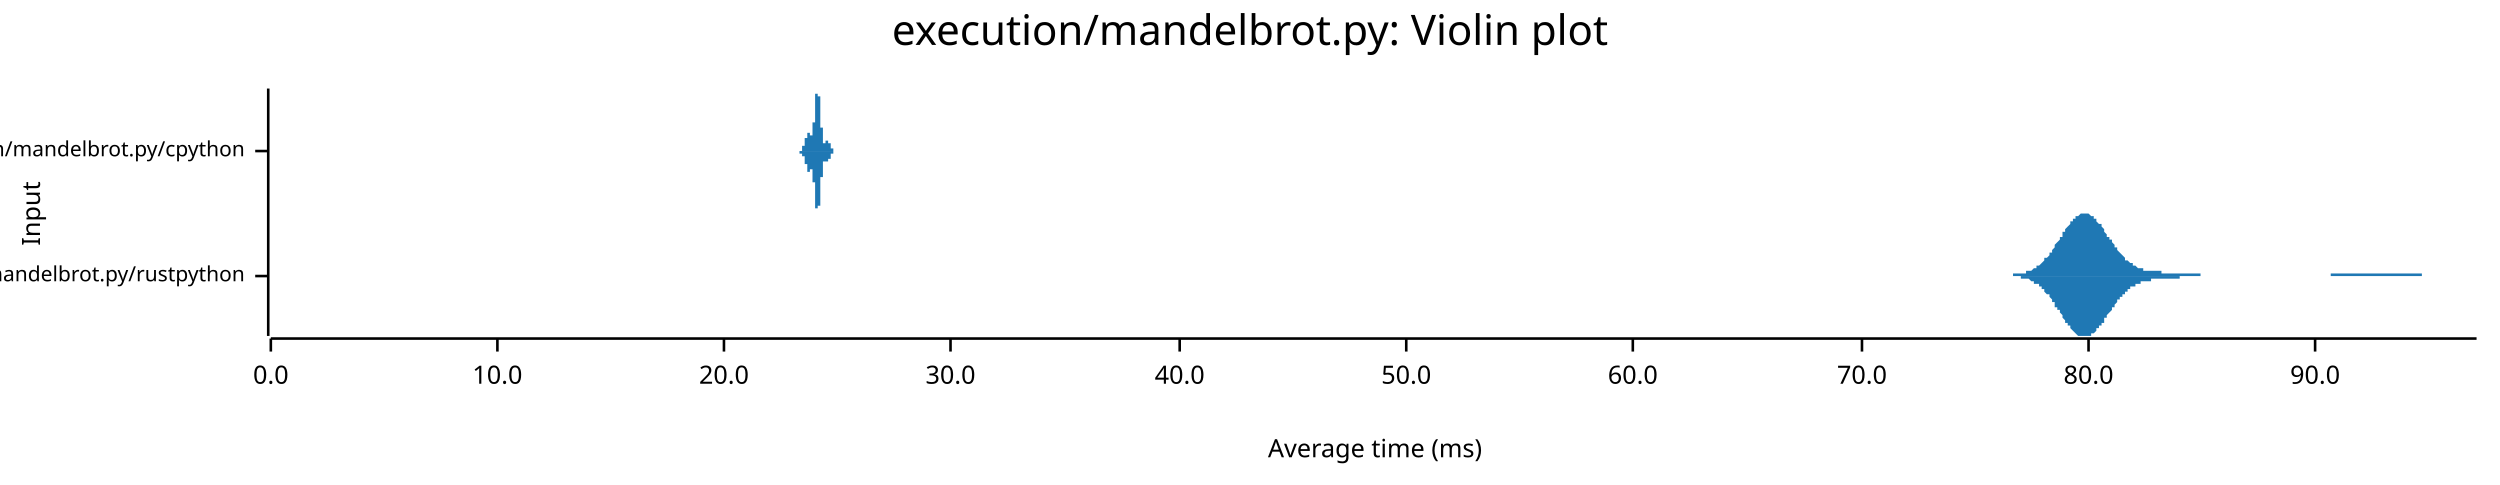
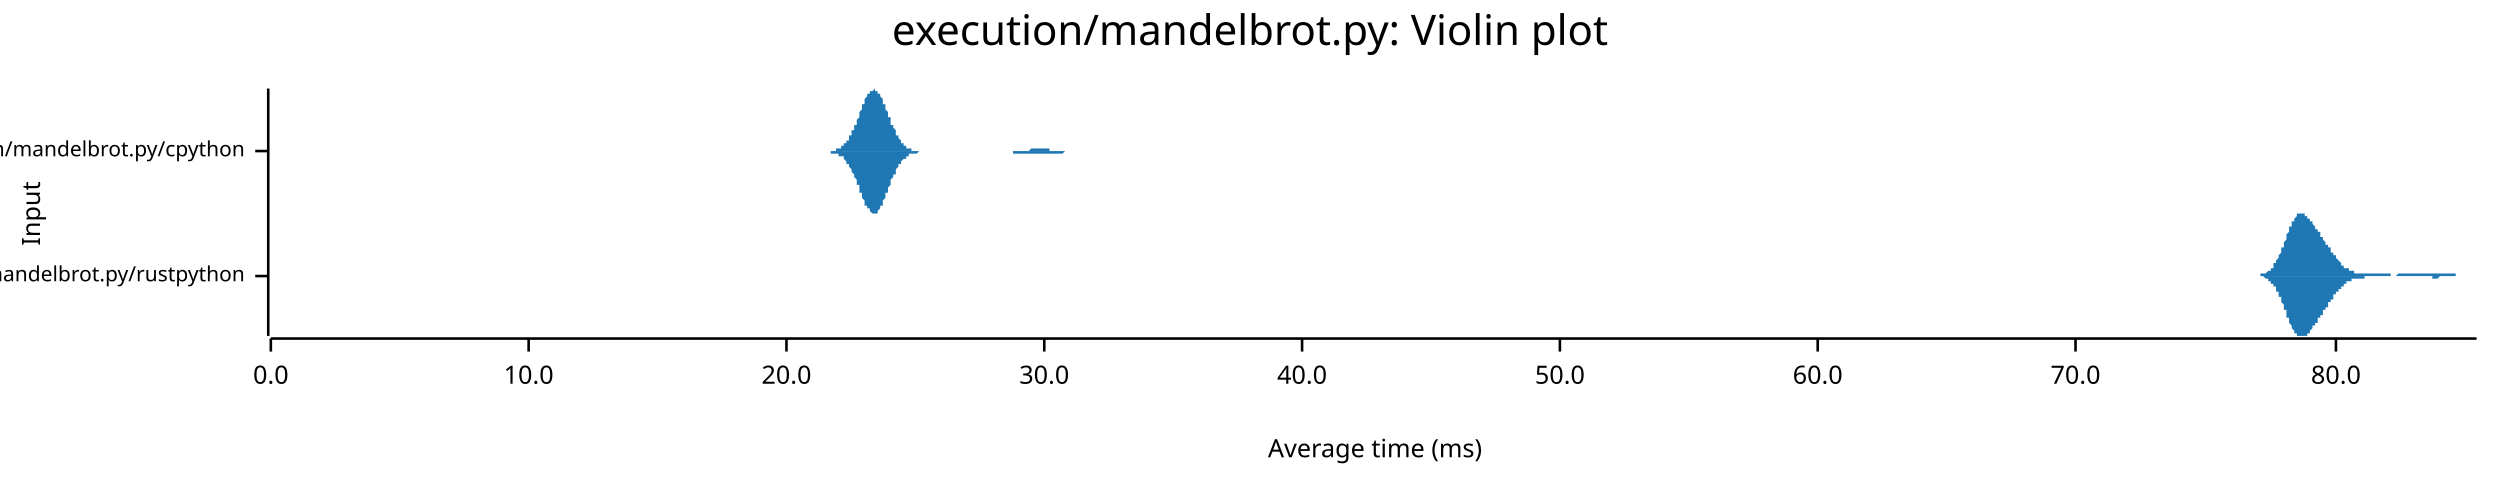
<svg xmlns="http://www.w3.org/2000/svg" width="960" height="186" viewBox="0 0 960 186">
  <text x="480" y="5" dy="0.76em" text-anchor="middle" font-family="sans-serif" font-size="16.129" opacity="1" fill="#000000">
execution/mandelbrot.py: Violin plot
</text>
  <text x="8" y="82" dy="0.76em" text-anchor="middle" font-family="sans-serif" font-size="9.677" opacity="1" fill="#000000" transform="rotate(270, 8, 82)">
Input
</text>
  <text x="528" y="178" dy="-0.5ex" text-anchor="middle" font-family="sans-serif" font-size="9.677" opacity="1" fill="#000000">
Average time (ms)
</text>
  <polyline fill="none" opacity="1" stroke="#000000" stroke-width="1" points="103,34 103,129 " />
  <text x="94" y="106" dy="0.5ex" text-anchor="end" font-family="sans-serif" font-size="8.065" opacity="1" fill="#000000">
execution/mandelbrot.py/rustpython
</text>
  <polyline fill="none" opacity="1" stroke="#000000" stroke-width="1" points="98,106 103,106 " />
  <text x="94" y="58" dy="0.5ex" text-anchor="end" font-family="sans-serif" font-size="8.065" opacity="1" fill="#000000">
execution/mandelbrot.py/cpython
</text>
  <polyline fill="none" opacity="1" stroke="#000000" stroke-width="1" points="98,58 103,58 " />
  <polyline fill="none" opacity="1" stroke="#000000" stroke-width="1" points="104,130 951,130 " />
  <text x="104" y="140" dy="0.76em" text-anchor="middle" font-family="sans-serif" font-size="9.677" opacity="1" fill="#000000">
0.0
</text>
  <polyline fill="none" opacity="1" stroke="#000000" stroke-width="1" points="104,130 104,135 " />
-   <text x="191" y="140" dy="0.76em" text-anchor="middle" font-family="sans-serif" font-size="9.677" opacity="1" fill="#000000">
+   <text x="203" y="140" dy="0.76em" text-anchor="middle" font-family="sans-serif" font-size="9.677" opacity="1" fill="#000000">
10.0
</text>
-   <polyline fill="none" opacity="1" stroke="#000000" stroke-width="1" points="191,130 191,135 " />
-   <text x="278" y="140" dy="0.76em" text-anchor="middle" font-family="sans-serif" font-size="9.677" opacity="1" fill="#000000">
+   <polyline fill="none" opacity="1" stroke="#000000" stroke-width="1" points="203,130 203,135 " />
+   <text x="302" y="140" dy="0.76em" text-anchor="middle" font-family="sans-serif" font-size="9.677" opacity="1" fill="#000000">
20.0
</text>
-   <polyline fill="none" opacity="1" stroke="#000000" stroke-width="1" points="278,130 278,135 " />
-   <text x="365" y="140" dy="0.76em" text-anchor="middle" font-family="sans-serif" font-size="9.677" opacity="1" fill="#000000">
+   <polyline fill="none" opacity="1" stroke="#000000" stroke-width="1" points="302,130 302,135 " />
+   <text x="401" y="140" dy="0.76em" text-anchor="middle" font-family="sans-serif" font-size="9.677" opacity="1" fill="#000000">
30.0
</text>
-   <polyline fill="none" opacity="1" stroke="#000000" stroke-width="1" points="365,130 365,135 " />
-   <text x="453" y="140" dy="0.76em" text-anchor="middle" font-family="sans-serif" font-size="9.677" opacity="1" fill="#000000">
+   <polyline fill="none" opacity="1" stroke="#000000" stroke-width="1" points="401,130 401,135 " />
+   <text x="500" y="140" dy="0.76em" text-anchor="middle" font-family="sans-serif" font-size="9.677" opacity="1" fill="#000000">
40.0
</text>
-   <polyline fill="none" opacity="1" stroke="#000000" stroke-width="1" points="453,130 453,135 " />
-   <text x="540" y="140" dy="0.76em" text-anchor="middle" font-family="sans-serif" font-size="9.677" opacity="1" fill="#000000">
+   <polyline fill="none" opacity="1" stroke="#000000" stroke-width="1" points="500,130 500,135 " />
+   <text x="599" y="140" dy="0.76em" text-anchor="middle" font-family="sans-serif" font-size="9.677" opacity="1" fill="#000000">
50.0
</text>
-   <polyline fill="none" opacity="1" stroke="#000000" stroke-width="1" points="540,130 540,135 " />
-   <text x="627" y="140" dy="0.76em" text-anchor="middle" font-family="sans-serif" font-size="9.677" opacity="1" fill="#000000">
+   <polyline fill="none" opacity="1" stroke="#000000" stroke-width="1" points="599,130 599,135 " />
+   <text x="698" y="140" dy="0.76em" text-anchor="middle" font-family="sans-serif" font-size="9.677" opacity="1" fill="#000000">
60.0
</text>
-   <polyline fill="none" opacity="1" stroke="#000000" stroke-width="1" points="627,130 627,135 " />
-   <text x="715" y="140" dy="0.76em" text-anchor="middle" font-family="sans-serif" font-size="9.677" opacity="1" fill="#000000">
+   <polyline fill="none" opacity="1" stroke="#000000" stroke-width="1" points="698,130 698,135 " />
+   <text x="797" y="140" dy="0.76em" text-anchor="middle" font-family="sans-serif" font-size="9.677" opacity="1" fill="#000000">
70.0
</text>
-   <polyline fill="none" opacity="1" stroke="#000000" stroke-width="1" points="715,130 715,135 " />
-   <text x="802" y="140" dy="0.76em" text-anchor="middle" font-family="sans-serif" font-size="9.677" opacity="1" fill="#000000">
+   <polyline fill="none" opacity="1" stroke="#000000" stroke-width="1" points="797,130 797,135 " />
+   <text x="897" y="140" dy="0.76em" text-anchor="middle" font-family="sans-serif" font-size="9.677" opacity="1" fill="#000000">
80.0
</text>
-   <polyline fill="none" opacity="1" stroke="#000000" stroke-width="1" points="802,130 802,135 " />
-   <text x="889" y="140" dy="0.76em" text-anchor="middle" font-family="sans-serif" font-size="9.677" opacity="1" fill="#000000">
- 90.0
- </text>
-   <polyline fill="none" opacity="1" stroke="#000000" stroke-width="1" points="889,130 889,135 " />
-   <polygon opacity="1" fill="#1F78B4" points="769,106 769,106 769,106 770,106 770,106 770,106 771,106 771,106 772,106 772,106 772,106 773,106 773,105 773,105 774,105 774,105 775,105 775,105 775,105 776,105 776,105 776,105 777,105 777,105 777,105 778,105 778,104 779,104 779,104 779,104 780,104 780,104 780,104 781,103 781,103 781,103 782,103 782,102 783,102 783,102 783,102 784,101 784,101 784,101 785,100 785,100 785,99 786,99 786,99 787,98 787,98 787,97 788,97 788,96 788,96 789,95 789,95 789,94 790,93 790,93 791,92 791,92 791,91 792,91 792,90 792,89 793,89 793,88 793,88 794,87 794,87 795,86 795,86 795,85 796,85 796,85 796,84 797,84 797,83 797,83 798,83 798,83 799,82 799,82 799,82 800,82 800,82 800,82 801,82 801,82 801,82 802,82 802,82 803,83 803,83 803,83 804,83 804,84 804,84 805,84 805,85 805,85 806,86 806,86 807,86 807,87 807,87 808,88 808,88 808,89 809,90 809,90 809,91 810,91 810,92 811,92 811,93 811,93 812,94 812,94 812,95 813,95 813,96 813,96 814,97 814,97 815,98 815,98 815,98 816,99 816,99 816,100 817,100 817,100 817,100 818,101 818,101 819,101 819,102 819,102 820,102 820,102 820,102 821,103 821,103 822,103 822,103 822,103 823,103 823,103 823,104 824,104 824,104 824,104 825,104 825,104 826,104 826,104 826,104 827,104 827,104 827,104 828,104 828,104 828,104 829,104 829,104 830,104 830,104 830,105 831,105 831,105 831,105 832,105 832,105 832,105 833,105 833,105 834,105 834,105 834,105 835,105 835,105 835,105 836,105 836,105 836,105 837,105 837,105 838,105 838,105 838,105 839,105 839,105 839,105 840,105 840,105 840,105 841,105 841,105 842,105 842,105 842,105 843,105 843,105 843,105 844,105 844,105 844,105 845,105 845,106 846,106 846,106 846,106 847,106 847,106 847,106 848,106 848,106 848,106 849,106 849,106 850,106 850,106 850,106 851,106 851,106 851,106 852,106 852,106 852,106 853,106 853,106 854,106 854,106 854,106 855,106 855,106 855,106 856,106 856,106 856,106 857,106 857,106 858,106 858,106 858,106 859,106 859,106 859,106 860,106 860,106 860,106 861,106 861,106 862,106 862,106 862,106 863,106 863,106 863,106 864,106 864,106 865,106 865,106 865,106 866,106 866,106 866,106 867,106 867,106 867,106 868,106 868,106 869,106 869,106 869,106 870,106 870,106 870,106 871,106 871,106 871,106 872,106 872,106 873,106 873,106 873,106 874,106 874,106 874,106 875,106 875,106 875,106 876,106 876,106 877,106 877,106 877,106 878,106 878,106 878,106 879,106 879,106 879,106 880,106 880,106 881,106 881,106 881,106 882,106 882,106 882,106 883,106 883,106 883,106 884,106 884,106 885,106 885,106 885,106 886,106 886,106 886,106 887,106 887,106 887,106 888,106 888,106 889,106 889,106 889,106 890,106 890,106 890,106 891,106 891,106 891,106 892,106 892,106 893,106 893,106 893,106 894,106 894,106 894,106 895,106 895,105 895,105 896,105 896,105 897,105 897,105 897,105 898,105 898,105 898,105 899,105 899,105 899,105 900,105 900,105 901,105 901,105 901,105 902,105 902,105 902,105 903,105 903,105 903,105 904,105 904,105 905,105 905,105 905,105 906,105 906,105 906,105 907,105 907,105 908,105 908,105 908,105 909,105 909,105 909,105 910,105 910,105 910,105 911,105 911,105 912,105 912,105 912,105 913,105 913,105 913,105 914,105 914,105 914,105 915,105 915,105 916,105 916,105 916,105 917,105 917,105 917,105 918,105 918,105 918,105 919,105 919,105 920,105 920,105 920,105 921,105 921,105 921,105 922,105 922,105 922,105 923,105 923,105 924,105 924,105 924,105 925,105 925,105 925,105 926,105 926,105 926,105 927,105 927,105 928,105 928,105 928,105 929,105 929,105 929,105 930,105 930,106 930,106 931,106 931,106 932,106 932,106 932,106 933,106 933,106 933,106 934,106 934,106 934,106 935,106 935,106 936,106 936,106 936,106 937,106 937,106 937,106 938,106 938,106 938,106 939,106 939,106 940,106 940,106 940,106 941,106 941,106 941,106 942,106 942,106 942,106 943,106 943,106 944,106 944,106 944,106 945,106 945,106 945,106 946,106 946,106 946,106 947,106 947,106 948,106 948,106 948,106 949,106 949,106 949,106 950,106 950,106 951,106 951,106 769,106 " />
-   <polygon opacity="1" fill="#1F78B4" points="769,106 769,106 769,106 770,106 770,106 770,106 771,106 771,106 772,106 772,106 772,106 773,106 773,106 773,106 774,106 774,106 775,106 775,106 775,106 776,106 776,106 776,107 777,107 777,107 777,107 778,107 778,107 779,107 779,107 779,107 780,108 780,108 780,108 781,108 781,108 781,109 782,109 782,109 783,109 783,110 783,110 784,110 784,111 784,111 785,111 785,112 785,112 786,113 786,113 787,113 787,114 787,114 788,115 788,115 788,116 789,116 789,117 789,118 790,118 790,119 791,119 791,120 791,120 792,121 792,121 792,122 793,123 793,123 793,124 794,124 794,125 795,125 795,126 795,126 796,127 796,127 796,127 797,128 797,128 797,128 798,129 798,129 799,129 799,129 799,129 800,129 800,129 800,129 801,129 801,129 801,129 802,129 802,129 803,129 803,129 803,128 804,128 804,128 804,128 805,127 805,127 805,126 806,126 806,125 807,125 807,125 807,124 808,124 808,123 808,122 809,122 809,121 809,121 810,120 810,120 811,119 811,119 811,118 812,118 812,117 812,117 813,116 813,116 813,115 814,115 814,114 815,114 815,113 815,113 816,113 816,112 816,112 817,112 817,111 817,111 818,111 818,110 819,110 819,110 819,110 820,110 820,109 820,109 821,109 821,109 822,109 822,108 822,108 823,108 823,108 823,108 824,108 824,108 824,108 825,108 825,108 826,108 826,107 826,107 827,107 827,107 827,107 828,107 828,107 828,107 829,107 829,107 830,107 830,107 830,107 831,107 831,107 831,107 832,107 832,107 832,107 833,107 833,107 834,107 834,107 834,107 835,107 835,107 835,107 836,107 836,107 836,107 837,107 837,106 838,106 838,106 838,106 839,106 839,106 839,106 840,106 840,106 840,106 841,106 841,106 842,106 842,106 842,106 843,106 843,106 843,106 844,106 844,106 844,106 845,106 845,106 846,106 846,106 846,106 847,106 847,106 847,106 848,106 848,106 848,106 849,106 849,106 850,106 850,106 850,106 851,106 851,106 851,106 852,106 852,106 852,106 853,106 853,106 854,106 854,106 854,106 855,106 855,106 855,106 856,106 856,106 856,106 857,106 857,106 858,106 858,106 858,106 859,106 859,106 859,106 860,106 860,106 860,106 861,106 861,106 862,106 862,106 862,106 863,106 863,106 863,106 864,106 864,106 865,106 865,106 865,106 866,106 866,106 866,106 867,106 867,106 867,106 868,106 868,106 869,106 869,106 869,106 870,106 870,106 870,106 871,106 871,106 871,106 872,106 872,106 873,106 873,106 873,106 874,106 874,106 874,106 875,106 875,106 875,106 876,106 876,106 877,106 877,106 877,106 878,106 878,106 878,106 879,106 879,106 879,106 880,106 880,106 881,106 881,106 881,106 882,106 882,106 882,106 883,106 883,106 883,106 884,106 884,106 885,106 885,106 885,106 886,106 886,106 886,106 887,106 887,106 887,106 888,106 888,106 889,106 889,106 889,106 890,106 890,106 890,106 891,106 891,106 891,106 892,106 892,106 893,106 893,106 893,106 894,106 894,106 894,106 895,106 895,106 895,106 896,106 896,106 897,106 897,106 897,106 898,106 898,106 898,106 899,106 899,106 899,106 900,106 900,106 901,106 901,106 901,106 902,106 902,106 902,106 903,106 903,106 903,106 904,106 904,106 905,106 905,106 905,106 906,106 906,106 906,106 907,106 907,106 908,106 908,106 908,106 909,106 909,106 909,106 910,106 910,106 910,106 911,106 911,106 912,106 912,106 912,106 913,106 913,106 913,106 914,106 914,106 914,106 915,106 915,106 916,106 916,106 916,106 917,106 917,106 917,106 918,106 918,106 918,106 919,106 919,106 920,106 920,106 920,106 921,106 921,106 921,106 922,106 922,106 922,106 923,106 923,106 924,106 924,106 924,106 925,106 925,106 925,106 926,106 926,106 926,106 927,106 927,106 928,106 928,106 928,106 929,106 929,106 929,106 930,106 930,106 930,106 931,106 931,106 932,106 932,106 932,106 933,106 933,106 933,106 934,106 934,106 934,106 935,106 935,106 936,106 936,106 936,106 937,106 937,106 937,106 938,106 938,106 938,106 939,106 939,106 940,106 940,106 940,106 941,106 941,106 941,106 942,106 942,106 942,106 943,106 943,106 944,106 944,106 944,106 945,106 945,106 945,106 946,106 946,106 946,106 947,106 947,106 948,106 948,106 948,106 949,106 949,106 949,106 950,106 950,106 951,106 951,106 769,106 " />
-   <polygon opacity="1" fill="#1F78B4" points="306,58 306,58 306,58 306,58 306,58 306,58 306,58 306,58 306,58 306,58 306,58 306,58 306,58 306,58 306,58 306,58 306,58 306,58 306,58 306,58 306,58 306,58 306,58 307,58 307,58 307,58 307,58 307,58 307,58 307,58 307,58 307,58 307,58 307,58 307,58 307,58 307,58 307,58 307,58 307,58 307,58 307,58 307,58 307,58 307,58 307,58 307,58 307,58 307,58 307,58 307,58 307,58 307,58 307,58 307,58 307,58 308,58 308,58 308,58 308,58 308,57 308,57 308,57 308,57 308,57 308,57 308,57 308,57 308,57 308,57 308,57 308,57 308,57 308,57 308,57 308,57 308,57 308,57 308,57 308,57 308,57 308,57 308,57 308,56 308,56 308,56 308,56 308,56 308,56 309,56 309,56 309,56 309,56 309,56 309,56 309,56 309,56 309,56 309,55 309,55 309,55 309,55 309,55 309,55 309,55 309,55 309,55 309,55 309,55 309,55 309,54 309,54 309,54 309,54 309,54 309,54 309,54 309,54 309,54 309,54 309,53 309,53 310,53 310,53 310,53 310,53 310,53 310,53 310,53 310,52 310,52 310,52 310,52 310,52 310,52 310,52 310,52 310,52 310,52 310,52 310,51 310,51 310,51 310,51 310,51 310,51 310,51 310,51 310,51 310,51 310,51 310,51 310,51 310,51 310,51 311,51 311,51 311,51 311,51 311,51 311,51 311,51 311,51 311,51 311,51 311,51 311,51 311,51 311,51 311,51 311,51 311,51 311,51 311,51 311,51 311,51 311,51 311,51 311,51 311,52 311,52 311,52 311,52 311,52 311,52 311,52 311,52 311,52 312,52 312,52 312,52 312,52 312,52 312,51 312,51 312,51 312,51 312,51 312,51 312,51 312,51 312,51 312,51 312,51 312,50 312,50 312,50 312,50 312,50 312,50 312,49 312,49 312,49 312,49 312,49 312,48 312,48 312,48 312,48 312,47 312,47 313,47 313,46 313,46 313,46 313,45 313,45 313,45 313,44 313,44 313,44 313,43 313,43 313,43 313,42 313,42 313,42 313,41 313,41 313,41 313,40 313,40 313,40 313,39 313,39 313,39 313,38 313,38 313,38 313,37 313,37 313,37 313,37 313,36 314,36 314,36 314,36 314,36 314,35 314,35 314,35 314,35 314,35 314,35 314,35 314,35 314,35 314,35 314,34 314,35 314,35 314,35 314,35 314,35 314,35 314,35 314,35 314,35 314,35 314,36 314,36 314,36 314,36 314,36 314,37 314,37 314,37 315,37 315,38 315,38 315,38 315,39 315,39 315,39 315,40 315,40 315,40 315,41 315,41 315,41 315,42 315,42 315,43 315,43 315,43 315,44 315,44 315,44 315,45 315,45 315,45 315,46 315,46 315,47 315,47 315,47 315,48 315,48 315,48 315,49 316,49 316,49 316,49 316,50 316,50 316,50 316,51 316,51 316,51 316,51 316,51 316,52 316,52 316,52 316,52 316,53 316,53 316,53 316,53 316,53 316,53 316,53 316,54 316,54 316,54 316,54 316,54 316,54 316,54 316,54 316,54 316,54 316,55 317,55 317,55 317,55 317,55 317,55 317,55 317,55 317,55 317,55 317,55 317,55 317,55 317,55 317,55 317,55 317,55 317,55 317,55 317,55 317,55 317,55 317,55 317,55 317,55 317,55 317,55 317,55 317,55 317,55 317,54 317,54 317,54 317,54 318,54 318,54 318,54 318,54 318,54 318,54 318,54 318,54 318,54 318,54 318,54 318,54 318,54 318,54 318,54 318,54 318,54 318,54 318,55 318,55 318,55 318,55 318,55 318,55 318,55 318,55 318,55 318,55 318,55 318,55 318,55 318,55 318,55 319,55 319,55 319,55 319,56 319,56 319,56 319,56 319,56 319,56 319,56 319,56 319,56 319,56 319,56 319,56 319,56 319,56 319,57 319,57 319,57 319,57 319,57 319,57 319,57 319,57 319,57 319,57 319,57 319,57 319,57 319,57 319,57 319,57 320,57 320,58 320,58 320,58 320,58 320,58 320,58 320,58 320,58 320,58 320,58 320,58 320,58 320,58 320,58 320,58 320,58 320,58 320,58 320,58 320,58 320,58 320,58 320,58 320,58 320,58 320,58 320,58 320,58 320,58 320,58 320,58 320,58 321,58 321,58 321,58 321,58 321,58 321,58 321,58 321,58 321,58 321,58 321,58 321,58 321,58 321,58 321,58 321,58 306,58 " />
-   <polygon opacity="1" fill="#1F78B4" points="306,58 306,58 306,58 306,58 306,58 306,58 306,58 306,58 306,58 306,58 306,58 306,58 306,58 306,58 306,58 306,58 306,58 306,58 306,58 306,58 306,58 306,58 306,58 307,58 307,58 307,58 307,58 307,58 307,58 307,58 307,58 307,58 307,58 307,58 307,58 307,58 307,58 307,58 307,58 307,59 307,59 307,59 307,59 307,59 307,59 307,59 307,59 307,59 307,59 307,59 307,59 307,59 307,59 307,59 307,59 307,59 308,59 308,59 308,59 308,59 308,59 308,59 308,59 308,59 308,59 308,59 308,59 308,59 308,59 308,59 308,59 308,59 308,59 308,60 308,60 308,60 308,60 308,60 308,60 308,60 308,60 308,60 308,60 308,60 308,60 308,60 308,60 308,60 308,60 309,60 309,60 309,61 309,61 309,61 309,61 309,61 309,61 309,61 309,61 309,61 309,61 309,61 309,61 309,61 309,62 309,62 309,62 309,62 309,62 309,62 309,62 309,62 309,62 309,62 309,62 309,63 309,63 309,63 309,63 309,63 309,63 309,63 310,63 310,63 310,64 310,64 310,64 310,64 310,64 310,64 310,64 310,64 310,64 310,64 310,65 310,65 310,65 310,65 310,65 310,65 310,65 310,65 310,65 310,65 310,65 310,65 310,65 310,65 310,65 310,65 310,66 310,66 310,66 310,66 310,66 311,66 311,66 311,66 311,66 311,66 311,66 311,66 311,66 311,66 311,66 311,65 311,65 311,65 311,65 311,65 311,65 311,65 311,65 311,65 311,65 311,65 311,65 311,65 311,65 311,65 311,65 311,65 311,65 311,65 311,65 311,65 311,65 311,65 312,65 312,65 312,65 312,65 312,65 312,65 312,65 312,65 312,65 312,65 312,65 312,65 312,66 312,66 312,66 312,66 312,66 312,66 312,66 312,66 312,67 312,67 312,67 312,67 312,67 312,68 312,68 312,68 312,68 312,69 312,69 312,69 312,70 313,70 313,70 313,70 313,71 313,71 313,71 313,72 313,72 313,72 313,73 313,73 313,73 313,74 313,74 313,74 313,75 313,75 313,76 313,76 313,76 313,77 313,77 313,77 313,78 313,78 313,78 313,79 313,79 313,79 313,79 313,80 313,80 313,80 314,80 314,81 314,81 314,81 314,81 314,81 314,81 314,82 314,82 314,82 314,82 314,82 314,82 314,82 314,82 314,82 314,82 314,82 314,82 314,82 314,82 314,82 314,81 314,81 314,81 314,81 314,81 314,81 314,80 314,80 314,80 314,80 314,79 315,79 315,79 315,79 315,78 315,78 315,78 315,77 315,77 315,77 315,76 315,76 315,75 315,75 315,75 315,74 315,74 315,74 315,73 315,73 315,72 315,72 315,72 315,71 315,71 315,71 315,70 315,70 315,70 315,69 315,69 315,69 315,68 315,68 316,68 316,67 316,67 316,67 316,67 316,66 316,66 316,66 316,65 316,65 316,65 316,65 316,65 316,64 316,64 316,64 316,64 316,64 316,63 316,63 316,63 316,63 316,63 316,63 316,63 316,63 316,62 316,62 316,62 316,62 316,62 316,62 316,62 317,62 317,62 317,62 317,62 317,62 317,62 317,62 317,62 317,62 317,62 317,62 317,62 317,62 317,62 317,62 317,62 317,62 317,62 317,62 317,62 317,62 317,62 317,62 317,62 317,62 317,62 317,62 317,62 317,62 317,62 317,62 317,62 317,62 318,62 318,62 318,62 318,62 318,62 318,62 318,62 318,62 318,62 318,62 318,62 318,62 318,62 318,62 318,62 318,62 318,62 318,62 318,62 318,62 318,62 318,62 318,62 318,62 318,62 318,62 318,62 318,62 318,62 318,61 318,61 318,61 318,61 319,61 319,61 319,61 319,61 319,61 319,61 319,61 319,61 319,61 319,61 319,60 319,60 319,60 319,60 319,60 319,60 319,60 319,60 319,60 319,60 319,60 319,60 319,60 319,60 319,59 319,59 319,59 319,59 319,59 319,59 319,59 319,59 319,59 320,59 320,59 320,59 320,59 320,59 320,59 320,59 320,59 320,59 320,59 320,59 320,59 320,59 320,59 320,59 320,59 320,59 320,58 320,58 320,58 320,58 320,58 320,58 320,58 320,58 320,58 320,58 320,58 320,58 320,58 320,58 320,58 320,58 321,58 321,58 321,58 321,58 321,58 321,58 321,58 321,58 321,58 321,58 321,58 321,58 321,58 321,58 321,58 321,58 306,58 " />
+   <polyline fill="none" opacity="1" stroke="#000000" stroke-width="1" points="897,130 897,135 " />
+   <polygon opacity="1" fill="#1F78B4" points="864,106 864,106 864,106 865,106 865,106 865,106 865,106 865,106 865,106 866,106 866,106 866,106 866,106 866,106 866,106 867,106 867,106 867,106 867,106 867,106 868,106 868,105 868,105 868,105 868,105 868,105 869,105 869,105 869,105 869,105 869,105 869,105 870,105 870,105 870,105 870,105 870,105 870,105 871,104 871,104 871,104 871,104 871,104 872,104 872,104 872,103 872,103 872,103 872,103 873,103 873,102 873,102 873,102 873,102 873,101 874,101 874,101 874,101 874,100 874,100 874,100 875,99 875,99 875,99 875,98 875,98 876,97 876,97 876,97 876,96 876,96 876,95 877,95 877,94 877,94 877,93 877,93 877,93 878,92 878,92 878,91 878,91 878,90 878,90 879,89 879,89 879,88 879,88 879,88 879,87 880,87 880,86 880,86 880,86 880,85 881,85 881,85 881,84 881,84 881,84 881,84 882,83 882,83 882,83 882,83 882,83 882,82 883,82 883,82 883,82 883,82 883,82 883,82 884,82 884,82 884,82 884,82 884,82 885,82 885,82 885,82 885,82 885,83 885,83 886,83 886,83 886,83 886,83 886,84 886,84 887,84 887,84 887,84 887,85 887,85 887,85 888,85 888,85 888,86 888,86 888,86 888,86 889,87 889,87 889,87 889,87 889,88 890,88 890,88 890,88 890,89 890,89 890,89 891,89 891,90 891,90 891,90 891,90 891,91 892,91 892,91 892,91 892,92 892,92 892,92 893,93 893,93 893,93 893,93 893,94 894,94 894,94 894,94 894,95 894,95 894,95 895,95 895,96 895,96 895,96 895,96 895,97 896,97 896,97 896,97 896,98 896,98 896,98 897,98 897,98 897,99 897,99 897,99 897,99 898,100 898,100 898,100 898,100 898,100 899,101 899,101 899,101 899,101 899,101 899,102 900,102 900,102 900,102 900,102 900,102 900,103 901,103 901,103 901,103 901,103 901,103 901,103 902,103 902,103 902,104 902,104 902,104 903,104 903,104 903,104 903,104 903,104 903,104 904,104 904,104 904,104 904,104 904,105 904,105 905,105 905,105 905,105 905,105 905,105 905,105 906,105 906,105 906,105 906,105 906,105 907,105 907,105 907,105 907,105 907,105 907,105 908,105 908,105 908,105 908,105 908,105 908,105 909,105 909,105 909,105 909,105 909,105 909,105 910,105 910,105 910,105 910,105 910,105 910,105 911,105 911,105 911,105 911,105 911,105 912,105 912,105 912,105 912,105 912,105 912,105 913,105 913,105 913,105 913,105 913,105 913,105 914,105 914,105 914,105 914,105 914,105 914,105 915,105 915,105 915,105 915,105 915,105 916,105 916,105 916,105 916,105 916,105 916,105 917,105 917,105 917,105 917,105 917,105 917,105 918,105 918,105 918,105 918,106 918,106 918,106 919,106 919,106 919,106 919,106 919,106 919,106 920,106 920,106 920,106 920,106 920,106 921,105 921,105 921,105 921,105 921,105 921,105 922,105 922,105 922,105 922,105 922,105 922,105 923,105 923,105 923,105 923,105 923,105 923,105 924,105 924,105 924,105 924,105 924,105 925,105 925,105 925,105 925,105 925,105 925,105 926,105 926,105 926,105 926,105 926,105 926,105 927,105 927,105 927,105 927,105 927,105 927,105 928,105 928,105 928,105 928,105 928,105 929,105 929,105 929,105 929,105 929,105 929,105 930,105 930,105 930,105 930,105 930,105 930,105 931,105 931,105 931,105 931,105 931,105 931,105 932,105 932,105 932,105 932,105 932,105 932,105 933,105 933,105 933,105 933,105 933,105 934,105 934,105 934,105 934,105 934,105 934,105 935,105 935,105 935,105 935,105 935,105 935,105 936,105 936,105 936,105 936,105 936,105 936,105 937,105 937,105 937,105 937,105 937,105 938,105 938,105 938,105 938,105 938,105 938,105 939,105 939,105 939,105 939,105 939,105 939,105 940,105 940,105 940,105 940,105 940,105 940,105 941,105 941,105 941,105 941,105 941,105 941,105 942,105 942,105 942,105 942,105 942,105 943,105 943,105 943,106 943,106 943,106 943,106 944,106 944,106 944,106 944,106 944,106 944,106 945,106 945,106 945,106 945,106 945,106 945,106 946,106 946,106 946,106 946,106 946,106 947,106 947,106 947,106 947,106 947,106 947,106 948,106 948,106 948,106 948,106 948,106 948,106 949,106 949,106 949,106 949,106 949,106 949,106 950,106 950,106 950,106 950,106 950,106 951,106 951,106 864,106 " />
+   <polygon opacity="1" fill="#1F78B4" points="864,106 864,106 864,106 865,106 865,106 865,106 865,106 865,106 865,106 866,106 866,106 866,106 866,106 866,106 866,106 867,106 867,106 867,106 867,106 867,106 868,106 868,106 868,106 868,106 868,106 868,106 869,106 869,106 869,106 869,106 869,106 869,106 870,107 870,107 870,107 870,107 870,107 870,107 871,107 871,107 871,107 871,107 871,108 872,108 872,108 872,108 872,108 872,108 872,109 873,109 873,109 873,109 873,109 873,110 873,110 874,110 874,111 874,111 874,111 874,112 874,112 875,112 875,113 875,113 875,113 875,114 876,114 876,115 876,115 876,115 876,116 876,116 877,117 877,117 877,118 877,118 877,119 877,119 878,119 878,120 878,120 878,121 878,121 878,122 879,122 879,123 879,123 879,124 879,124 879,124 880,125 880,125 880,126 880,126 880,126 881,127 881,127 881,127 881,127 881,128 881,128 882,128 882,128 882,129 882,129 882,129 882,129 883,129 883,129 883,129 883,129 883,129 883,129 884,129 884,129 884,129 884,129 884,129 885,129 885,129 885,129 885,129 885,129 885,129 886,129 886,128 886,128 886,128 886,128 886,128 887,128 887,127 887,127 887,127 887,127 887,127 888,126 888,126 888,126 888,126 888,125 888,125 889,125 889,125 889,124 889,124 889,124 890,124 890,123 890,123 890,123 890,123 890,122 891,122 891,122 891,122 891,121 891,121 891,121 892,121 892,120 892,120 892,120 892,120 892,119 893,119 893,119 893,118 893,118 893,118 894,118 894,117 894,117 894,117 894,117 894,116 895,116 895,116 895,116 895,115 895,115 895,115 896,115 896,114 896,114 896,114 896,114 896,113 897,113 897,113 897,113 897,113 897,112 897,112 898,112 898,112 898,111 898,111 898,111 899,111 899,111 899,110 899,110 899,110 899,110 900,110 900,110 900,109 900,109 900,109 900,109 901,109 901,109 901,109 901,108 901,108 901,108 902,108 902,108 902,108 902,108 902,108 903,108 903,108 903,107 903,107 903,107 903,107 904,107 904,107 904,107 904,107 904,107 904,107 905,107 905,107 905,107 905,107 905,107 905,107 906,107 906,107 906,107 906,107 906,107 907,107 907,107 907,107 907,107 907,107 907,107 908,107 908,107 908,107 908,107 908,106 908,106 909,106 909,106 909,106 909,106 909,106 909,106 910,106 910,106 910,106 910,106 910,106 910,106 911,106 911,106 911,106 911,106 911,106 912,106 912,106 912,106 912,106 912,106 912,106 913,106 913,106 913,106 913,106 913,106 913,106 914,106 914,106 914,106 914,106 914,106 914,106 915,106 915,106 915,106 915,106 915,106 916,106 916,106 916,106 916,106 916,106 916,106 917,106 917,106 917,106 917,106 917,106 917,106 918,106 918,106 918,106 918,106 918,106 918,106 919,106 919,106 919,106 919,106 919,106 919,106 920,106 920,106 920,106 920,106 920,106 921,106 921,106 921,106 921,106 921,106 921,106 922,106 922,106 922,106 922,106 922,106 922,106 923,106 923,106 923,106 923,106 923,106 923,106 924,106 924,106 924,106 924,106 924,106 925,106 925,106 925,106 925,106 925,106 925,106 926,106 926,106 926,106 926,106 926,106 926,106 927,106 927,106 927,106 927,106 927,106 927,106 928,106 928,106 928,106 928,106 928,106 929,106 929,106 929,106 929,106 929,106 929,106 930,106 930,106 930,106 930,106 930,106 930,106 931,106 931,106 931,106 931,106 931,106 931,106 932,106 932,106 932,106 932,106 932,106 932,106 933,106 933,106 933,106 933,106 933,106 934,106 934,106 934,106 934,107 934,107 934,107 935,107 935,107 935,107 935,107 935,107 935,107 936,107 936,107 936,107 936,107 936,107 936,107 937,106 937,106 937,106 937,106 937,106 938,106 938,106 938,106 938,106 938,106 938,106 939,106 939,106 939,106 939,106 939,106 939,106 940,106 940,106 940,106 940,106 940,106 940,106 941,106 941,106 941,106 941,106 941,106 941,106 942,106 942,106 942,106 942,106 942,106 943,106 943,106 943,106 943,106 943,106 943,106 944,106 944,106 944,106 944,106 944,106 944,106 945,106 945,106 945,106 945,106 945,106 945,106 946,106 946,106 946,106 946,106 946,106 947,106 947,106 947,106 947,106 947,106 947,106 948,106 948,106 948,106 948,106 948,106 948,106 949,106 949,106 949,106 949,106 949,106 949,106 950,106 950,106 950,106 950,106 950,106 951,106 951,106 864,106 " />
+   <polygon opacity="1" fill="#1F78B4" points="313,58 314,58 314,58 314,58 314,58 315,58 315,58 315,58 315,58 315,58 316,58 316,58 316,58 316,58 316,58 317,58 317,58 317,58 317,58 317,58 318,58 318,58 318,58 318,58 318,58 319,58 319,58 319,58 319,58 320,58 320,58 320,58 320,58 320,58 321,58 321,58 321,57 321,57 321,57 322,57 322,57 322,57 322,57 322,57 323,57 323,57 323,56 323,56 324,56 324,56 324,56 324,55 324,55 325,55 325,55 325,54 325,54 325,54 326,54 326,53 326,53 326,53 326,52 327,52 327,51 327,51 327,51 327,50 328,50 328,49 328,49 328,48 329,48 329,47 329,47 329,46 329,46 330,45 330,45 330,44 330,43 330,43 331,42 331,42 331,41 331,41 331,40 332,40 332,39 332,39 332,38 332,38 333,37 333,37 333,37 333,36 334,36 334,36 334,35 334,35 334,35 335,35 335,35 335,35 335,35 335,35 336,34 336,35 336,35 336,35 336,35 337,35 337,35 337,35 337,36 337,36 338,36 338,37 338,37 338,37 339,38 339,38 339,39 339,39 339,40 340,40 340,41 340,41 340,42 340,42 341,43 341,43 341,44 341,44 341,45 342,45 342,46 342,46 342,47 342,48 343,48 343,49 343,49 343,49 344,50 344,50 344,51 344,51 344,52 345,52 345,52 345,53 345,53 345,53 346,54 346,54 346,54 346,55 346,55 347,55 347,55 347,56 347,56 348,56 348,56 348,56 348,56 348,57 349,57 349,57 349,57 349,57 349,57 350,57 350,57 350,57 350,57 350,58 351,58 351,58 351,58 351,58 351,58 352,58 352,58 352,58 352,58 353,58 353,58 353,58 353,58 353,58 354,58 354,58 354,58 354,58 354,58 355,58 355,58 355,58 355,58 355,58 356,58 356,58 356,58 356,58 356,58 357,58 357,58 357,58 357,58 358,58 358,58 358,58 358,58 358,58 359,58 359,58 359,58 359,58 359,58 360,58 360,58 360,58 360,58 360,58 361,58 361,58 361,58 361,58 361,58 362,58 362,58 362,58 362,58 363,58 363,58 363,58 363,58 363,58 364,58 364,58 364,58 364,58 364,58 365,58 365,58 365,58 365,58 365,58 366,58 366,58 366,58 366,58 366,58 367,58 367,58 367,58 367,58 368,58 368,58 368,58 368,58 368,58 369,58 369,58 369,58 369,58 369,58 370,58 370,58 370,58 370,58 370,58 371,58 371,58 371,58 371,58 372,58 372,58 372,58 372,58 372,58 373,58 373,58 373,58 373,58 373,58 374,58 374,58 374,58 374,58 374,58 375,58 375,58 375,58 375,58 375,58 376,58 376,58 376,58 376,58 377,58 377,58 377,58 377,58 377,58 378,58 378,58 378,58 378,58 378,58 379,58 379,58 379,58 379,58 379,58 380,58 380,58 380,58 380,58 380,58 381,58 381,58 381,58 381,58 382,58 382,58 382,58 382,58 382,58 383,58 383,58 383,58 383,58 383,58 384,58 384,58 384,58 384,58 384,58 385,58 385,58 385,58 385,58 385,58 386,58 386,58 386,58 386,58 387,58 387,58 387,58 387,58 387,58 388,58 388,58 388,58 388,58 388,58 389,58 389,58 389,58 389,58 389,58 390,58 390,58 390,58 390,58 391,58 391,58 391,58 391,58 391,58 392,58 392,58 392,58 392,58 392,58 393,58 393,58 393,58 393,58 393,58 394,58 394,58 394,58 394,58 394,58 395,58 395,58 395,58 395,58 396,57 396,57 396,57 396,57 396,57 397,57 397,57 397,57 397,57 397,57 398,57 398,57 398,57 398,57 398,57 399,57 399,57 399,57 399,57 399,57 400,57 400,57 400,57 400,57 401,57 401,57 401,57 401,57 401,57 402,57 402,57 402,57 402,57 402,57 403,57 403,57 403,58 403,58 403,58 404,58 404,58 404,58 404,58 404,58 405,58 405,58 405,58 405,58 406,58 406,58 406,58 406,58 406,58 407,58 407,58 407,58 407,58 407,58 408,58 408,58 408,58 408,58 408,58 409,58 409,58 409,58 409,58 409,58 410,58 410,58 410,58 410,58 411,58 411,58 411,58 411,58 411,58 412,58 412,58 412,58 412,58 412,58 413,58 413,58 413,58 413,58 413,58 414,58 414,58 414,58 414,58 415,58 415,58 415,58 415,58 415,58 416,58 416,58 416,58 416,58 416,58 417,58 417,58 417,58 417,58 417,58 418,58 418,58 313,58 " />
+   <polygon opacity="1" fill="#1F78B4" points="313,58 314,58 314,58 314,58 314,58 315,58 315,58 315,58 315,58 315,58 316,58 316,58 316,58 316,58 316,58 317,58 317,58 317,58 317,58 317,58 318,58 318,58 318,58 318,58 318,58 319,58 319,59 319,59 319,59 320,59 320,59 320,59 320,59 320,59 321,59 321,59 321,59 321,59 321,59 322,59 322,59 322,59 322,60 322,60 323,60 323,60 323,60 323,60 324,60 324,61 324,61 324,61 324,61 325,62 325,62 325,62 325,62 325,63 326,63 326,63 326,64 326,64 326,64 327,65 327,65 327,66 327,66 327,66 328,67 328,67 328,68 328,68 329,69 329,69 329,70 329,70 329,71 330,71 330,72 330,72 330,73 330,74 331,74 331,75 331,75 331,76 331,76 332,77 332,77 332,78 332,78 332,79 333,79 333,79 333,80 333,80 334,80 334,81 334,81 334,81 334,81 335,82 335,82 335,82 335,82 335,82 336,82 336,82 336,82 336,82 336,82 337,82 337,81 337,81 337,81 337,81 338,80 338,80 338,80 338,79 339,79 339,78 339,78 339,77 339,77 340,76 340,76 340,75 340,75 340,74 341,74 341,73 341,73 341,72 341,72 342,71 342,71 342,70 342,69 342,69 343,68 343,68 343,67 343,67 344,67 344,66 344,66 344,65 344,65 345,64 345,64 345,64 345,63 345,63 346,63 346,62 346,62 346,62 346,62 347,61 347,61 347,61 347,61 348,61 348,60 348,60 348,60 348,60 349,60 349,60 349,60 349,59 349,59 350,59 350,59 350,59 350,59 350,59 351,59 351,59 351,59 351,59 351,59 352,59 352,59 352,59 352,59 353,58 353,58 353,58 353,58 353,58 354,58 354,58 354,58 354,58 354,58 355,58 355,58 355,58 355,58 355,58 356,58 356,58 356,58 356,58 356,58 357,58 357,58 357,58 357,58 358,58 358,58 358,58 358,58 358,58 359,58 359,58 359,58 359,58 359,58 360,58 360,58 360,58 360,58 360,58 361,58 361,58 361,58 361,58 361,58 362,58 362,58 362,58 362,58 363,58 363,58 363,58 363,58 363,58 364,58 364,58 364,58 364,58 364,58 365,58 365,58 365,58 365,58 365,58 366,58 366,58 366,58 366,58 366,58 367,58 367,58 367,58 367,58 368,58 368,58 368,58 368,58 368,58 369,58 369,58 369,58 369,58 369,58 370,58 370,58 370,58 370,58 370,58 371,58 371,58 371,58 371,58 372,58 372,58 372,58 372,58 372,58 373,58 373,58 373,58 373,58 373,58 374,58 374,58 374,58 374,58 374,58 375,58 375,58 375,58 375,58 375,58 376,58 376,58 376,58 376,58 377,58 377,58 377,58 377,58 377,58 378,58 378,58 378,58 378,58 378,58 379,58 379,58 379,58 379,58 379,58 380,58 380,58 380,58 380,58 380,58 381,58 381,58 381,58 381,58 382,58 382,58 382,58 382,58 382,58 383,58 383,58 383,58 383,58 383,58 384,58 384,58 384,58 384,58 384,58 385,58 385,58 385,58 385,58 385,58 386,58 386,58 386,58 386,58 387,58 387,58 387,58 387,58 387,58 388,58 388,58 388,58 388,58 388,58 389,58 389,58 389,58 389,59 389,59 390,59 390,59 390,59 390,59 391,59 391,59 391,59 391,59 391,59 392,59 392,59 392,59 392,59 392,59 393,59 393,59 393,59 393,59 393,59 394,59 394,59 394,59 394,59 394,59 395,59 395,59 395,59 395,59 396,59 396,59 396,59 396,59 396,59 397,59 397,59 397,59 397,59 397,59 398,59 398,59 398,59 398,59 398,59 399,59 399,59 399,59 399,59 399,59 400,59 400,59 400,59 400,59 401,59 401,59 401,59 401,59 401,59 402,59 402,59 402,59 402,59 402,59 403,59 403,59 403,59 403,59 403,59 404,59 404,59 404,59 404,59 404,59 405,59 405,59 405,59 405,59 406,59 406,59 406,59 406,59 406,59 407,59 407,59 407,59 407,59 407,59 408,59 408,59 408,59 408,59 408,59 409,58 409,58 409,58 409,58 409,58 410,58 410,58 410,58 410,58 411,58 411,58 411,58 411,58 411,58 412,58 412,58 412,58 412,58 412,58 413,58 413,58 413,58 413,58 413,58 414,58 414,58 414,58 414,58 415,58 415,58 415,58 415,58 415,58 416,58 416,58 416,58 416,58 416,58 417,58 417,58 417,58 417,58 417,58 418,58 418,58 313,58 " />
</svg>
